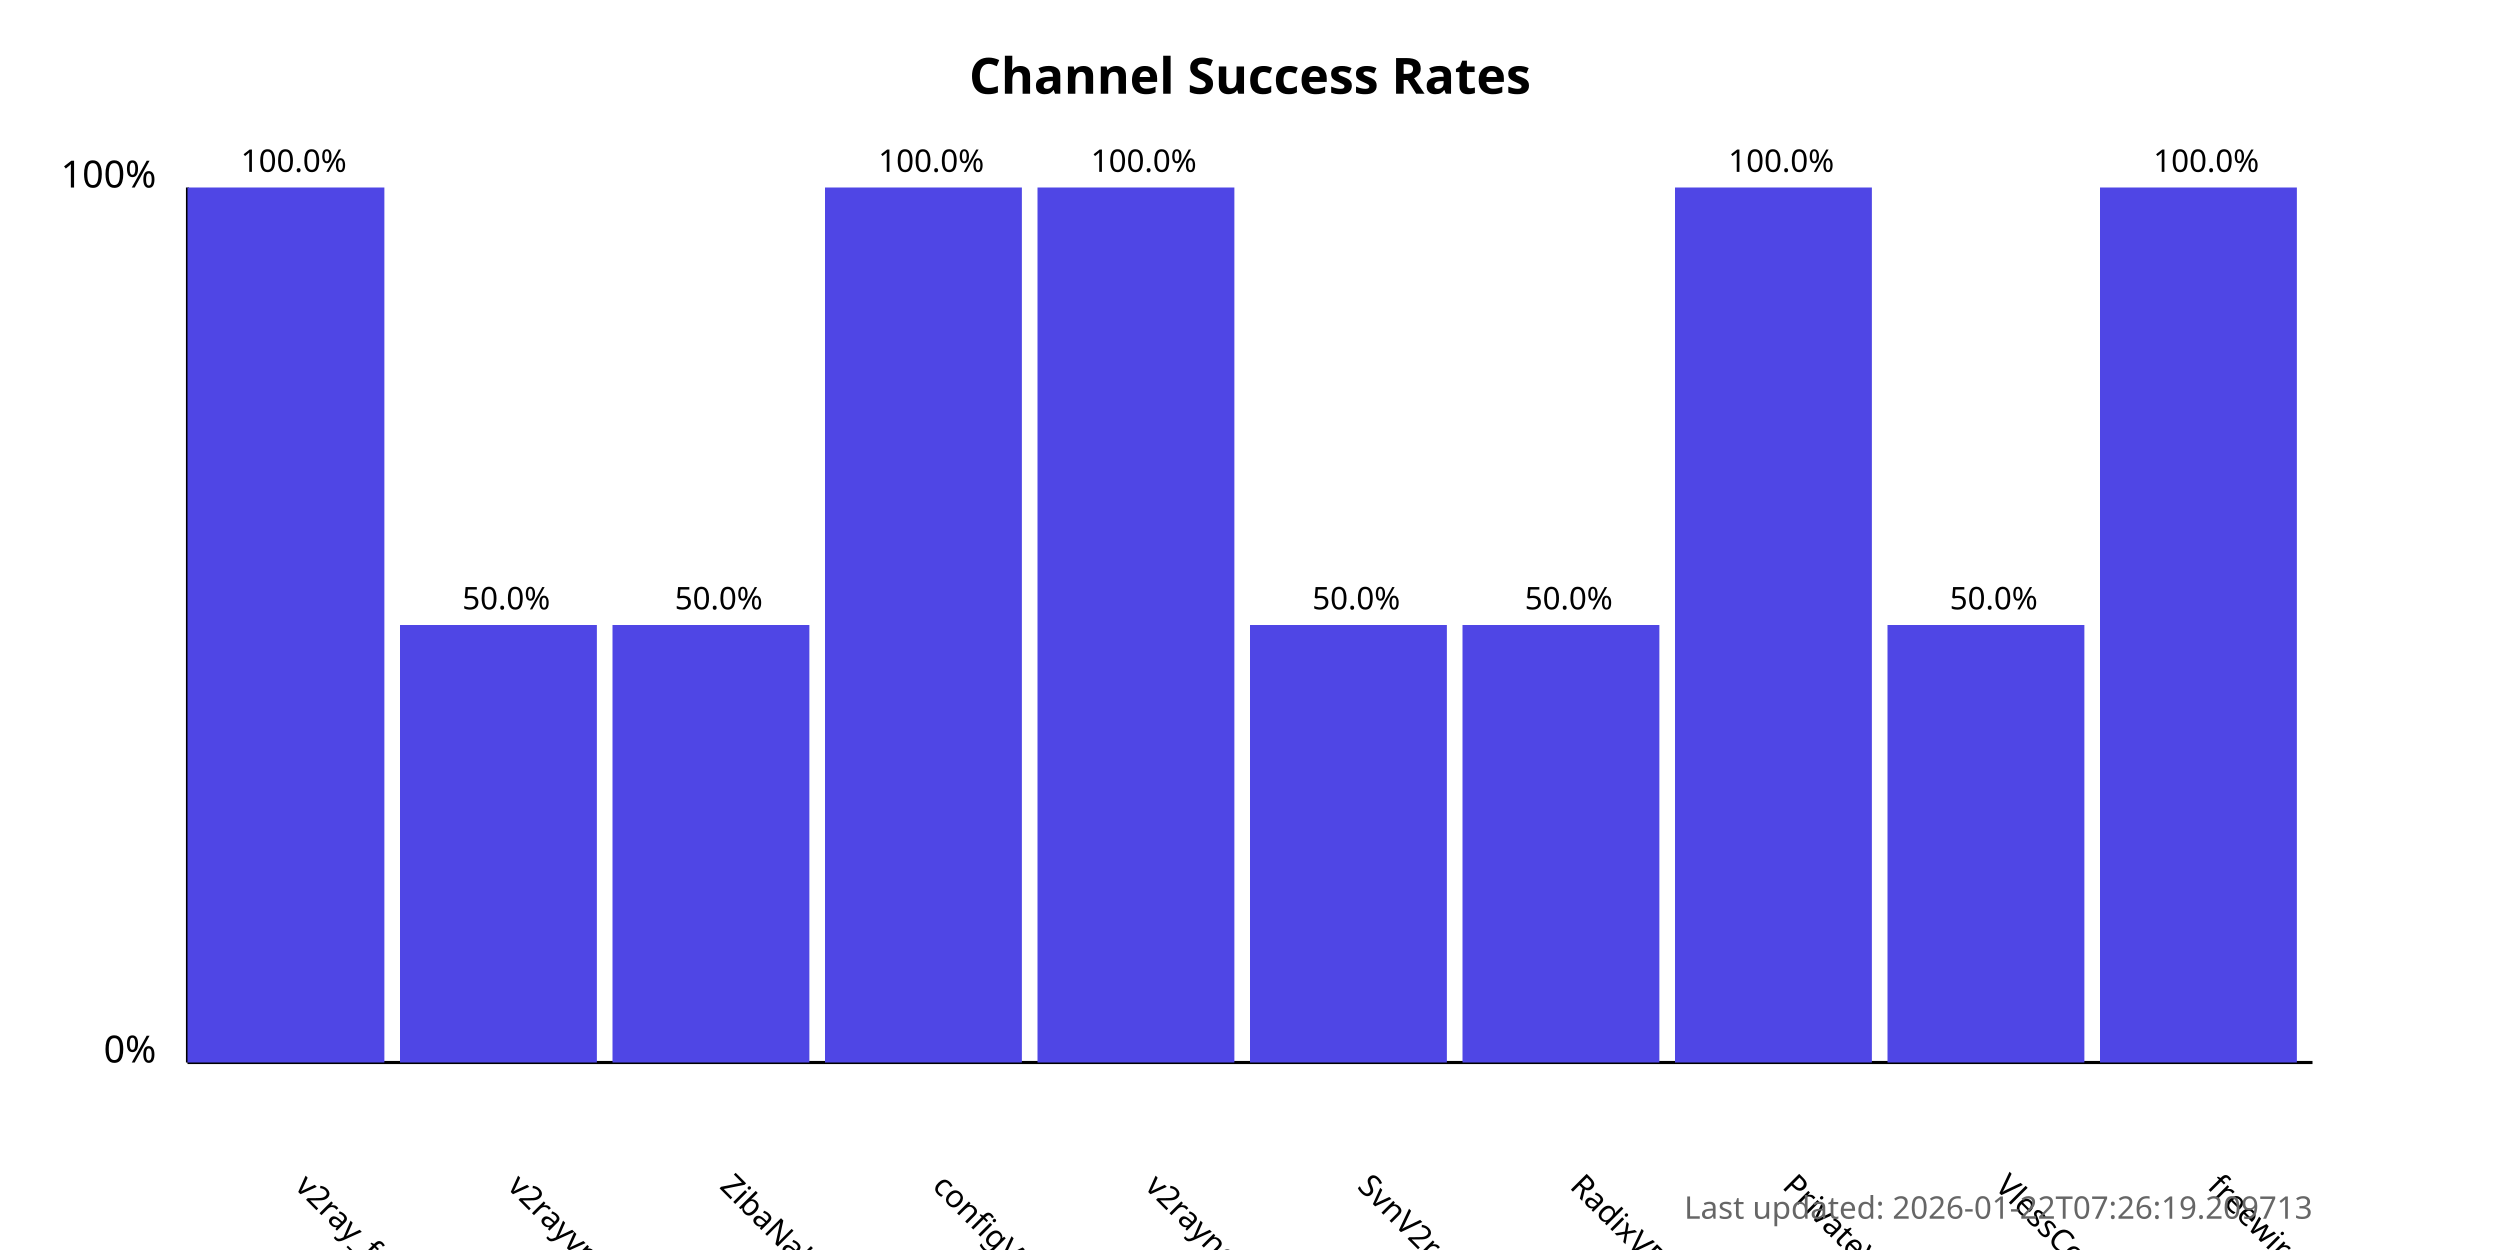
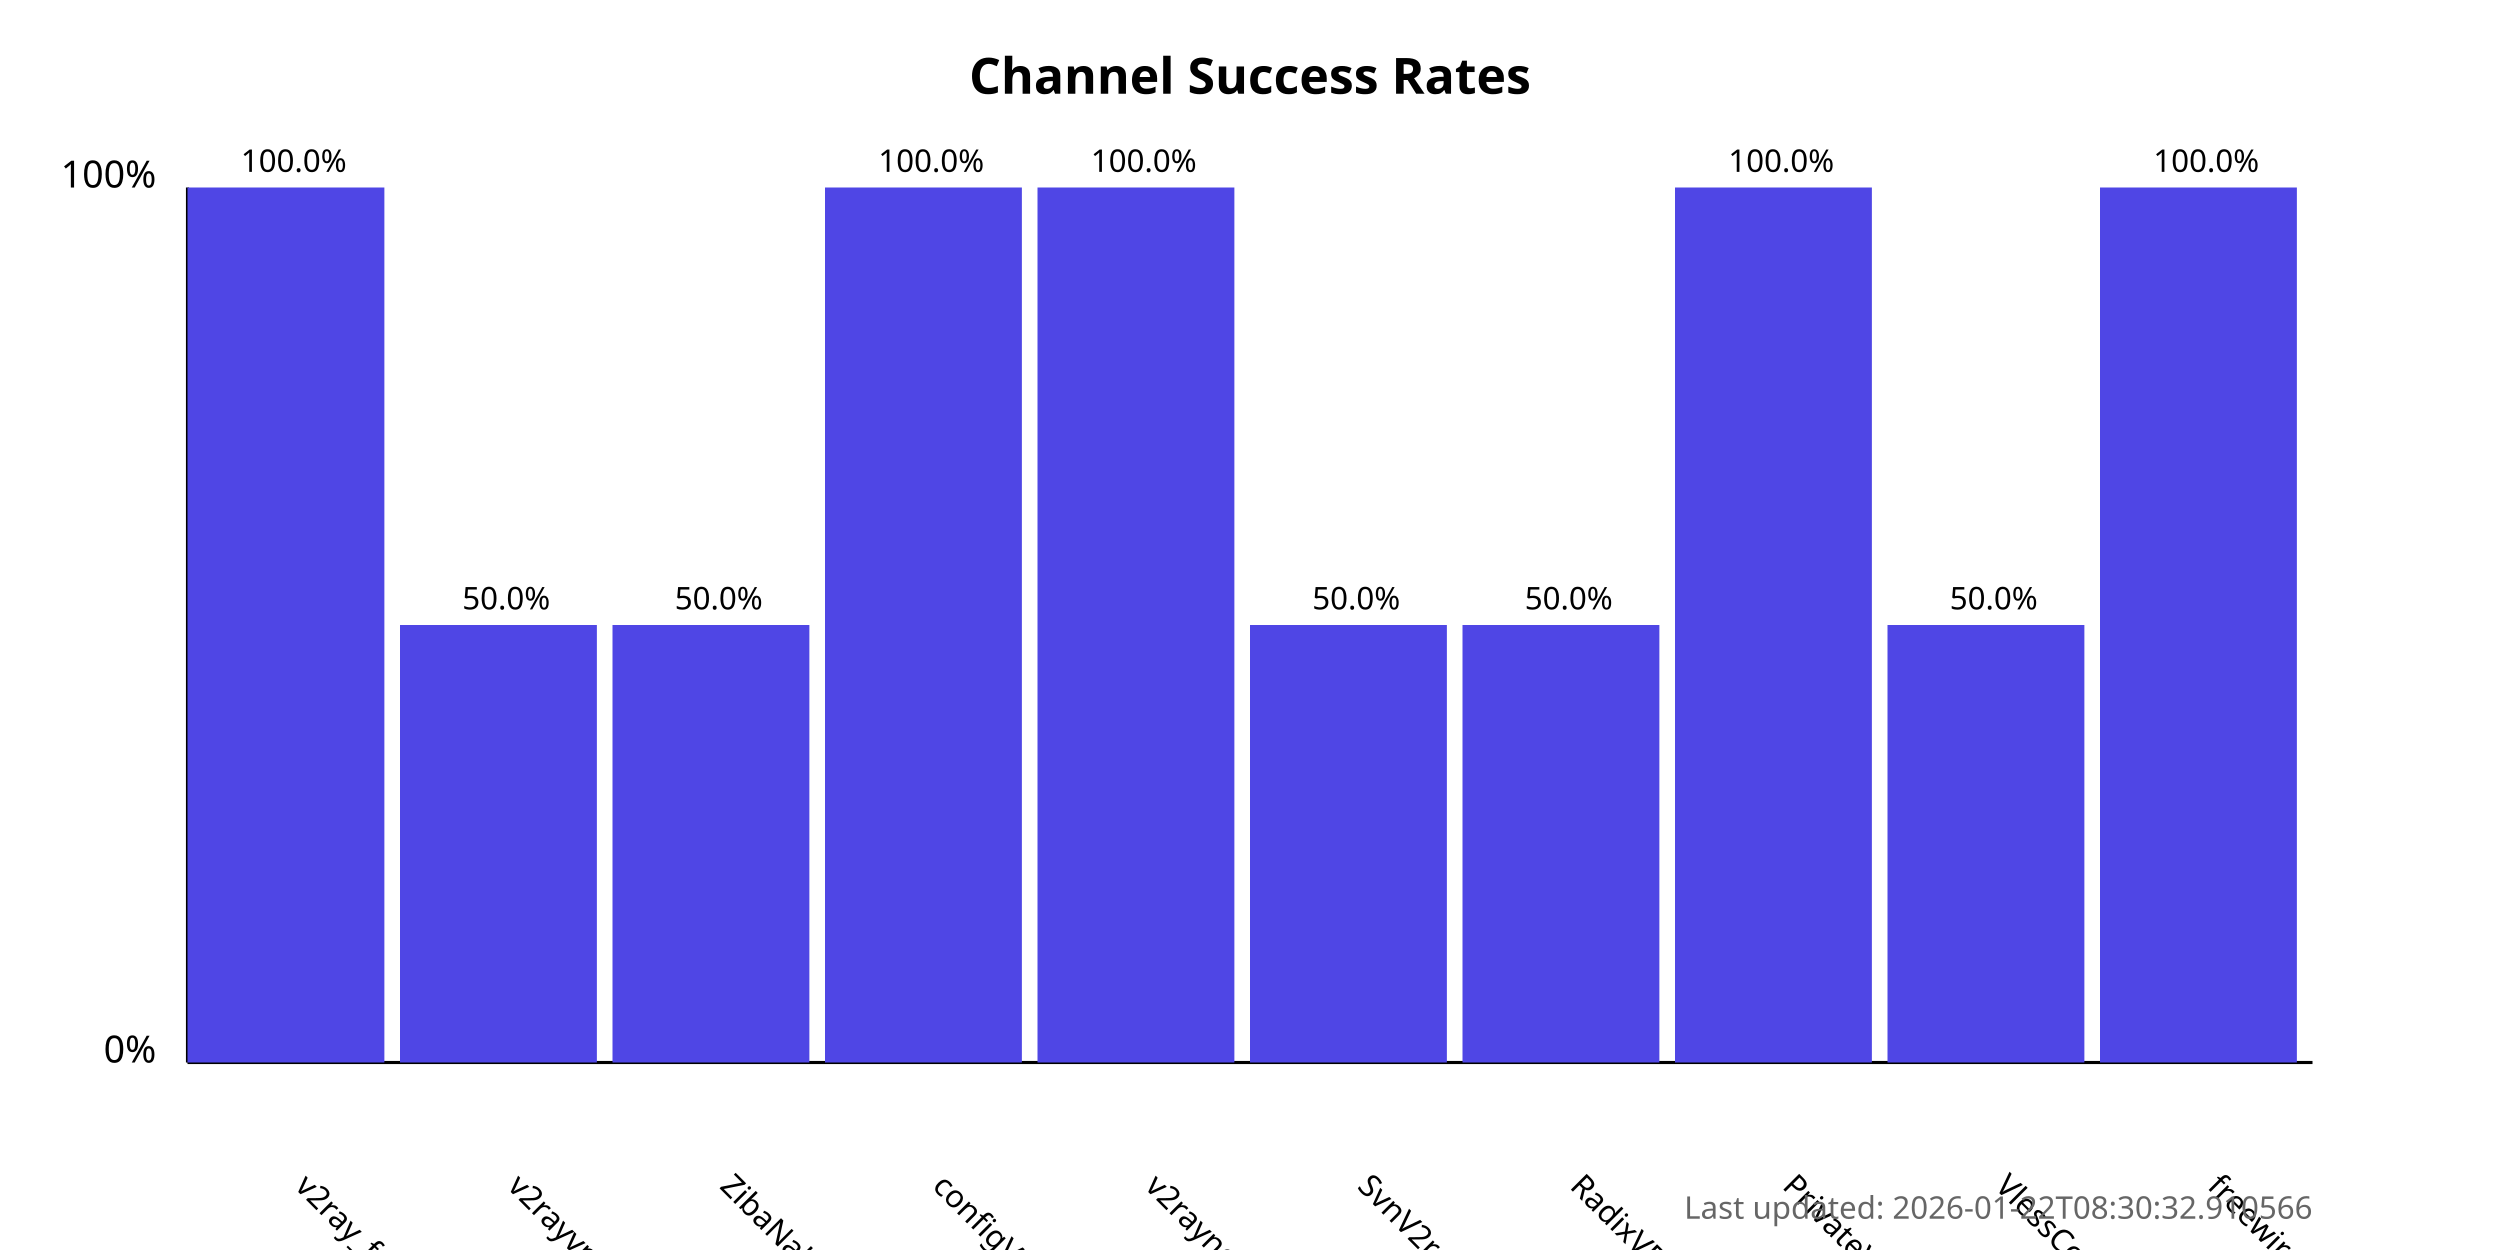
<svg xmlns="http://www.w3.org/2000/svg" width="800" height="400">
  <style>
            .chart-title { font: bold 16px sans-serif; }
            .axis-label { font: 12px sans-serif; }
            .tick-label { font: 10px sans-serif; }
            .bar { fill: #4f46e5; }
            .bar:hover { fill: #6366f1; }
            .timestamp { font: 10px sans-serif; fill: #666; }
        </style>
  <text x="400.0" y="30" text-anchor="middle" class="chart-title">
            Channel Success Rates
        </text>
  <line x1="60" y1="340" x2="60" y2="60" stroke="black" stroke-width="1" />
  <line x1="60" y1="340" x2="740" y2="340" stroke="black" stroke-width="1" />
  <text x="50" y="340" text-anchor="end" class="axis-label">0%</text>
  <text x="50" y="60" text-anchor="end" class="axis-label">100%</text>
  <g>
    <rect x="60" y="60.0" width="63.0" height="280.0" class="bar" />
    <text x="94.0" y="380" transform="rotate(45, 94.0, 380)" text-anchor="start" class="tick-label">
                v2ray_free_conf
            </text>
    <text x="94.0" y="55.0" text-anchor="middle" class="tick-label">
                100.0%
            </text>
  </g>
  <g>
    <rect x="128.0" y="200.0" width="63.0" height="140.0" class="bar" />
    <text x="162.0" y="380" transform="rotate(45, 162.0, 380)" text-anchor="start" class="tick-label">
                v2rayvpno
            </text>
    <text x="162.0" y="195.0" text-anchor="middle" class="tick-label">
                50.0%
            </text>
  </g>
  <g>
    <rect x="196.0" y="200.0" width="63.0" height="140.0" class="bar" />
    <text x="230.0" y="380" transform="rotate(45, 230.0, 380)" text-anchor="start" class="tick-label">
                ZibaNabz
            </text>
    <text x="230.0" y="195.0" text-anchor="middle" class="tick-label">
                50.0%
            </text>
  </g>
  <g>
    <rect x="264.0" y="60.0" width="63.0" height="280.0" class="bar" />
    <text x="298.0" y="380" transform="rotate(45, 298.0, 380)" text-anchor="start" class="tick-label">
                configV2rayForFree
            </text>
    <text x="298.0" y="55.0" text-anchor="middle" class="tick-label">
                100.0%
            </text>
  </g>
  <g>
    <rect x="332.0" y="60.0" width="63.0" height="280.0" class="bar" />
    <text x="366.0" y="380" transform="rotate(45, 366.0, 380)" text-anchor="start" class="tick-label">
                v2rayngvpn
            </text>
    <text x="366.0" y="55.0" text-anchor="middle" class="tick-label">
                100.0%
            </text>
  </g>
  <g>
    <rect x="400.0" y="200.0" width="63.0" height="140.0" class="bar" />
    <text x="434.0" y="380" transform="rotate(45, 434.0, 380)" text-anchor="start" class="tick-label">
                SvnV2ray
            </text>
    <text x="434.0" y="195.0" text-anchor="middle" class="tick-label">
                50.0%
            </text>
  </g>
  <g>
    <rect x="468.0" y="200.0" width="63.0" height="140.0" class="bar" />
    <text x="502.0" y="380" transform="rotate(45, 502.0, 380)" text-anchor="start" class="tick-label">
                RadixVPN
            </text>
    <text x="502.0" y="195.0" text-anchor="middle" class="tick-label">
                50.0%
            </text>
  </g>
  <g>
    <rect x="536.0" y="60.0" width="63.0" height="280.0" class="bar" />
    <text x="570.0" y="380" transform="rotate(45, 570.0, 380)" text-anchor="start" class="tick-label">
                PrivateVPNs
            </text>
    <text x="570.0" y="55.0" text-anchor="middle" class="tick-label">
                100.0%
            </text>
  </g>
  <g>
    <rect x="604.0" y="200.0" width="63.0" height="140.0" class="bar" />
    <text x="638.0" y="380" transform="rotate(45, 638.0, 380)" text-anchor="start" class="tick-label">
                VlessConfig
            </text>
    <text x="638.0" y="195.0" text-anchor="middle" class="tick-label">
                50.0%
            </text>
  </g>
  <g>
    <rect x="672.0" y="60.0" width="63.0" height="280.0" class="bar" />
    <text x="706.0" y="380" transform="rotate(45, 706.0, 380)" text-anchor="start" class="tick-label">
                freewireguard
            </text>
    <text x="706.0" y="55.0" text-anchor="middle" class="tick-label">
                100.0%
            </text>
  </g>
  <text x="740" y="390" text-anchor="end" class="timestamp">
-             Last updated: 2026-01-22T07:26:19.209713
+             Last updated: 2026-01-22T08:30:32.910566
        </text>
</svg>
